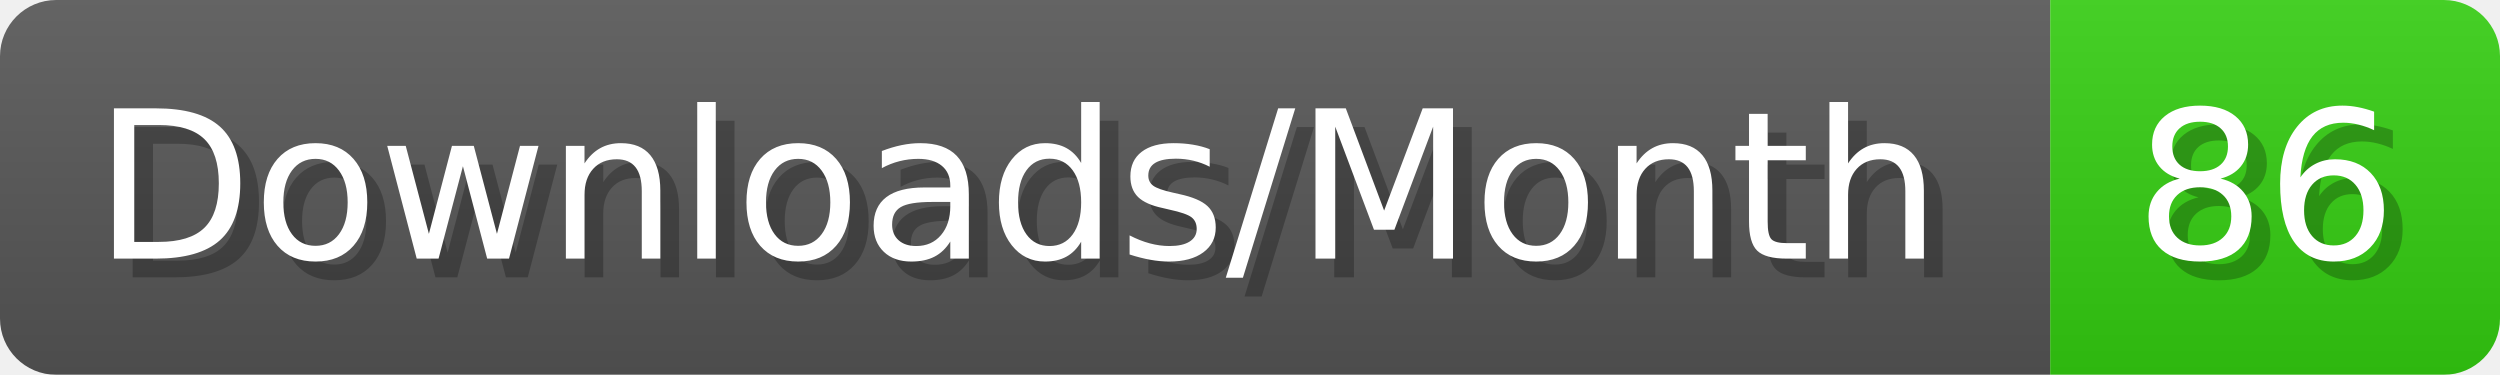
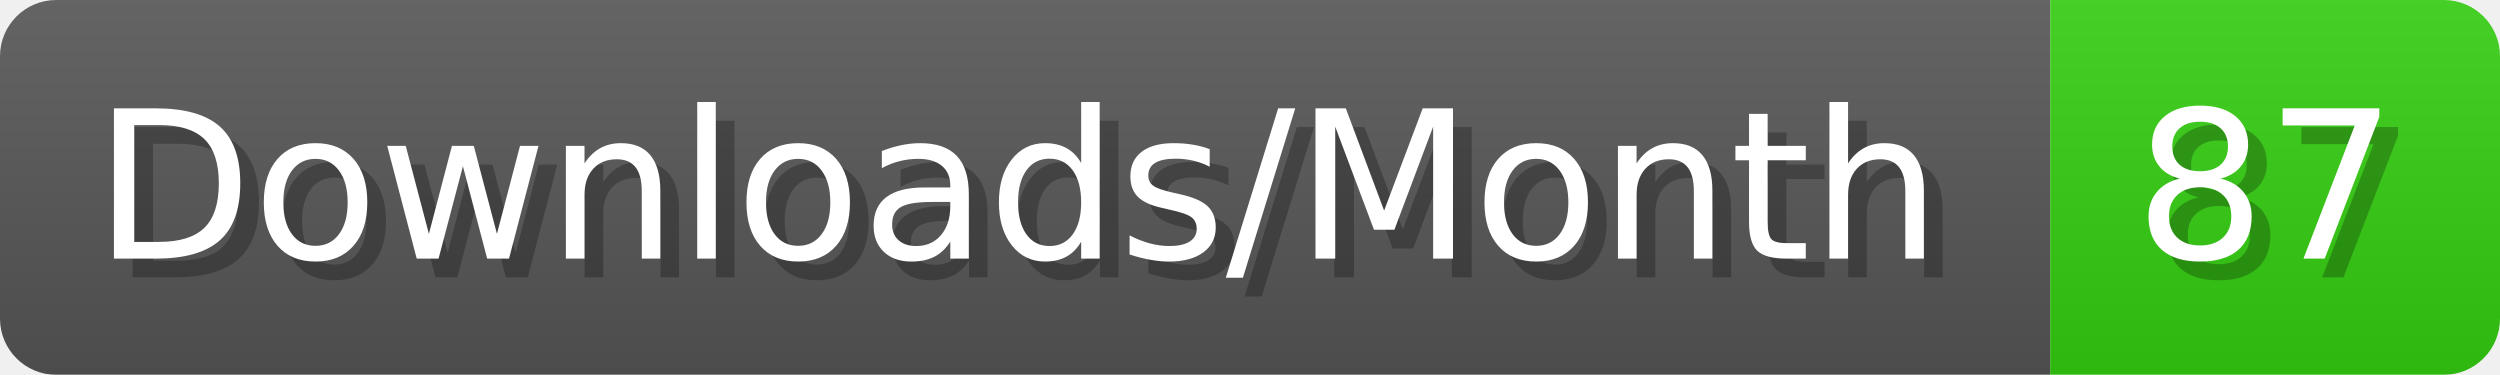
- <svg xmlns="http://www.w3.org/2000/svg" width="133.4" height="20" viewBox="0 0 1334 200" role="img" aria-label="Downloads/Month: 86">
+ <svg xmlns="http://www.w3.org/2000/svg" width="133.4" height="20" viewBox="0 0 1334 200" role="img" aria-label="Downloads/Month: 87">
  <linearGradient id="YlXUI" x2="0" y2="100%">
    <stop offset="0" stop-opacity=".1" stop-color="#EEE" />
    <stop offset="1" stop-opacity=".1" />
  </linearGradient>
  <mask id="JHhop">
    <rect width="1334" height="200" rx="30" fill="#FFF" />
  </mask>
  <g mask="url(#JHhop)">
    <rect width="1094" height="200" fill="#555" />
    <rect width="240" height="200" fill="#3C1" x="1094" />
    <rect width="1334" height="200" fill="url(#YlXUI)" />
  </g>
  <g aria-hidden="true" fill="#fff" text-anchor="start" font-family="Verdana,DejaVu Sans,sans-serif" font-size="110">
    <text x="60" y="148" textLength="994" fill="#000" opacity="0.25">Downloads/Month</text>
    <text x="50" y="138" textLength="994">Downloads/Month</text>
-     <text x="1149" y="148" textLength="140" fill="#000" opacity="0.25">86</text>
-     <text x="1139" y="138" textLength="140">86</text>
+     <text x="1149" y="148" textLength="140" fill="#000" opacity="0.25">87</text>
+     <text x="1139" y="138" textLength="140">87</text>
  </g>
</svg>
